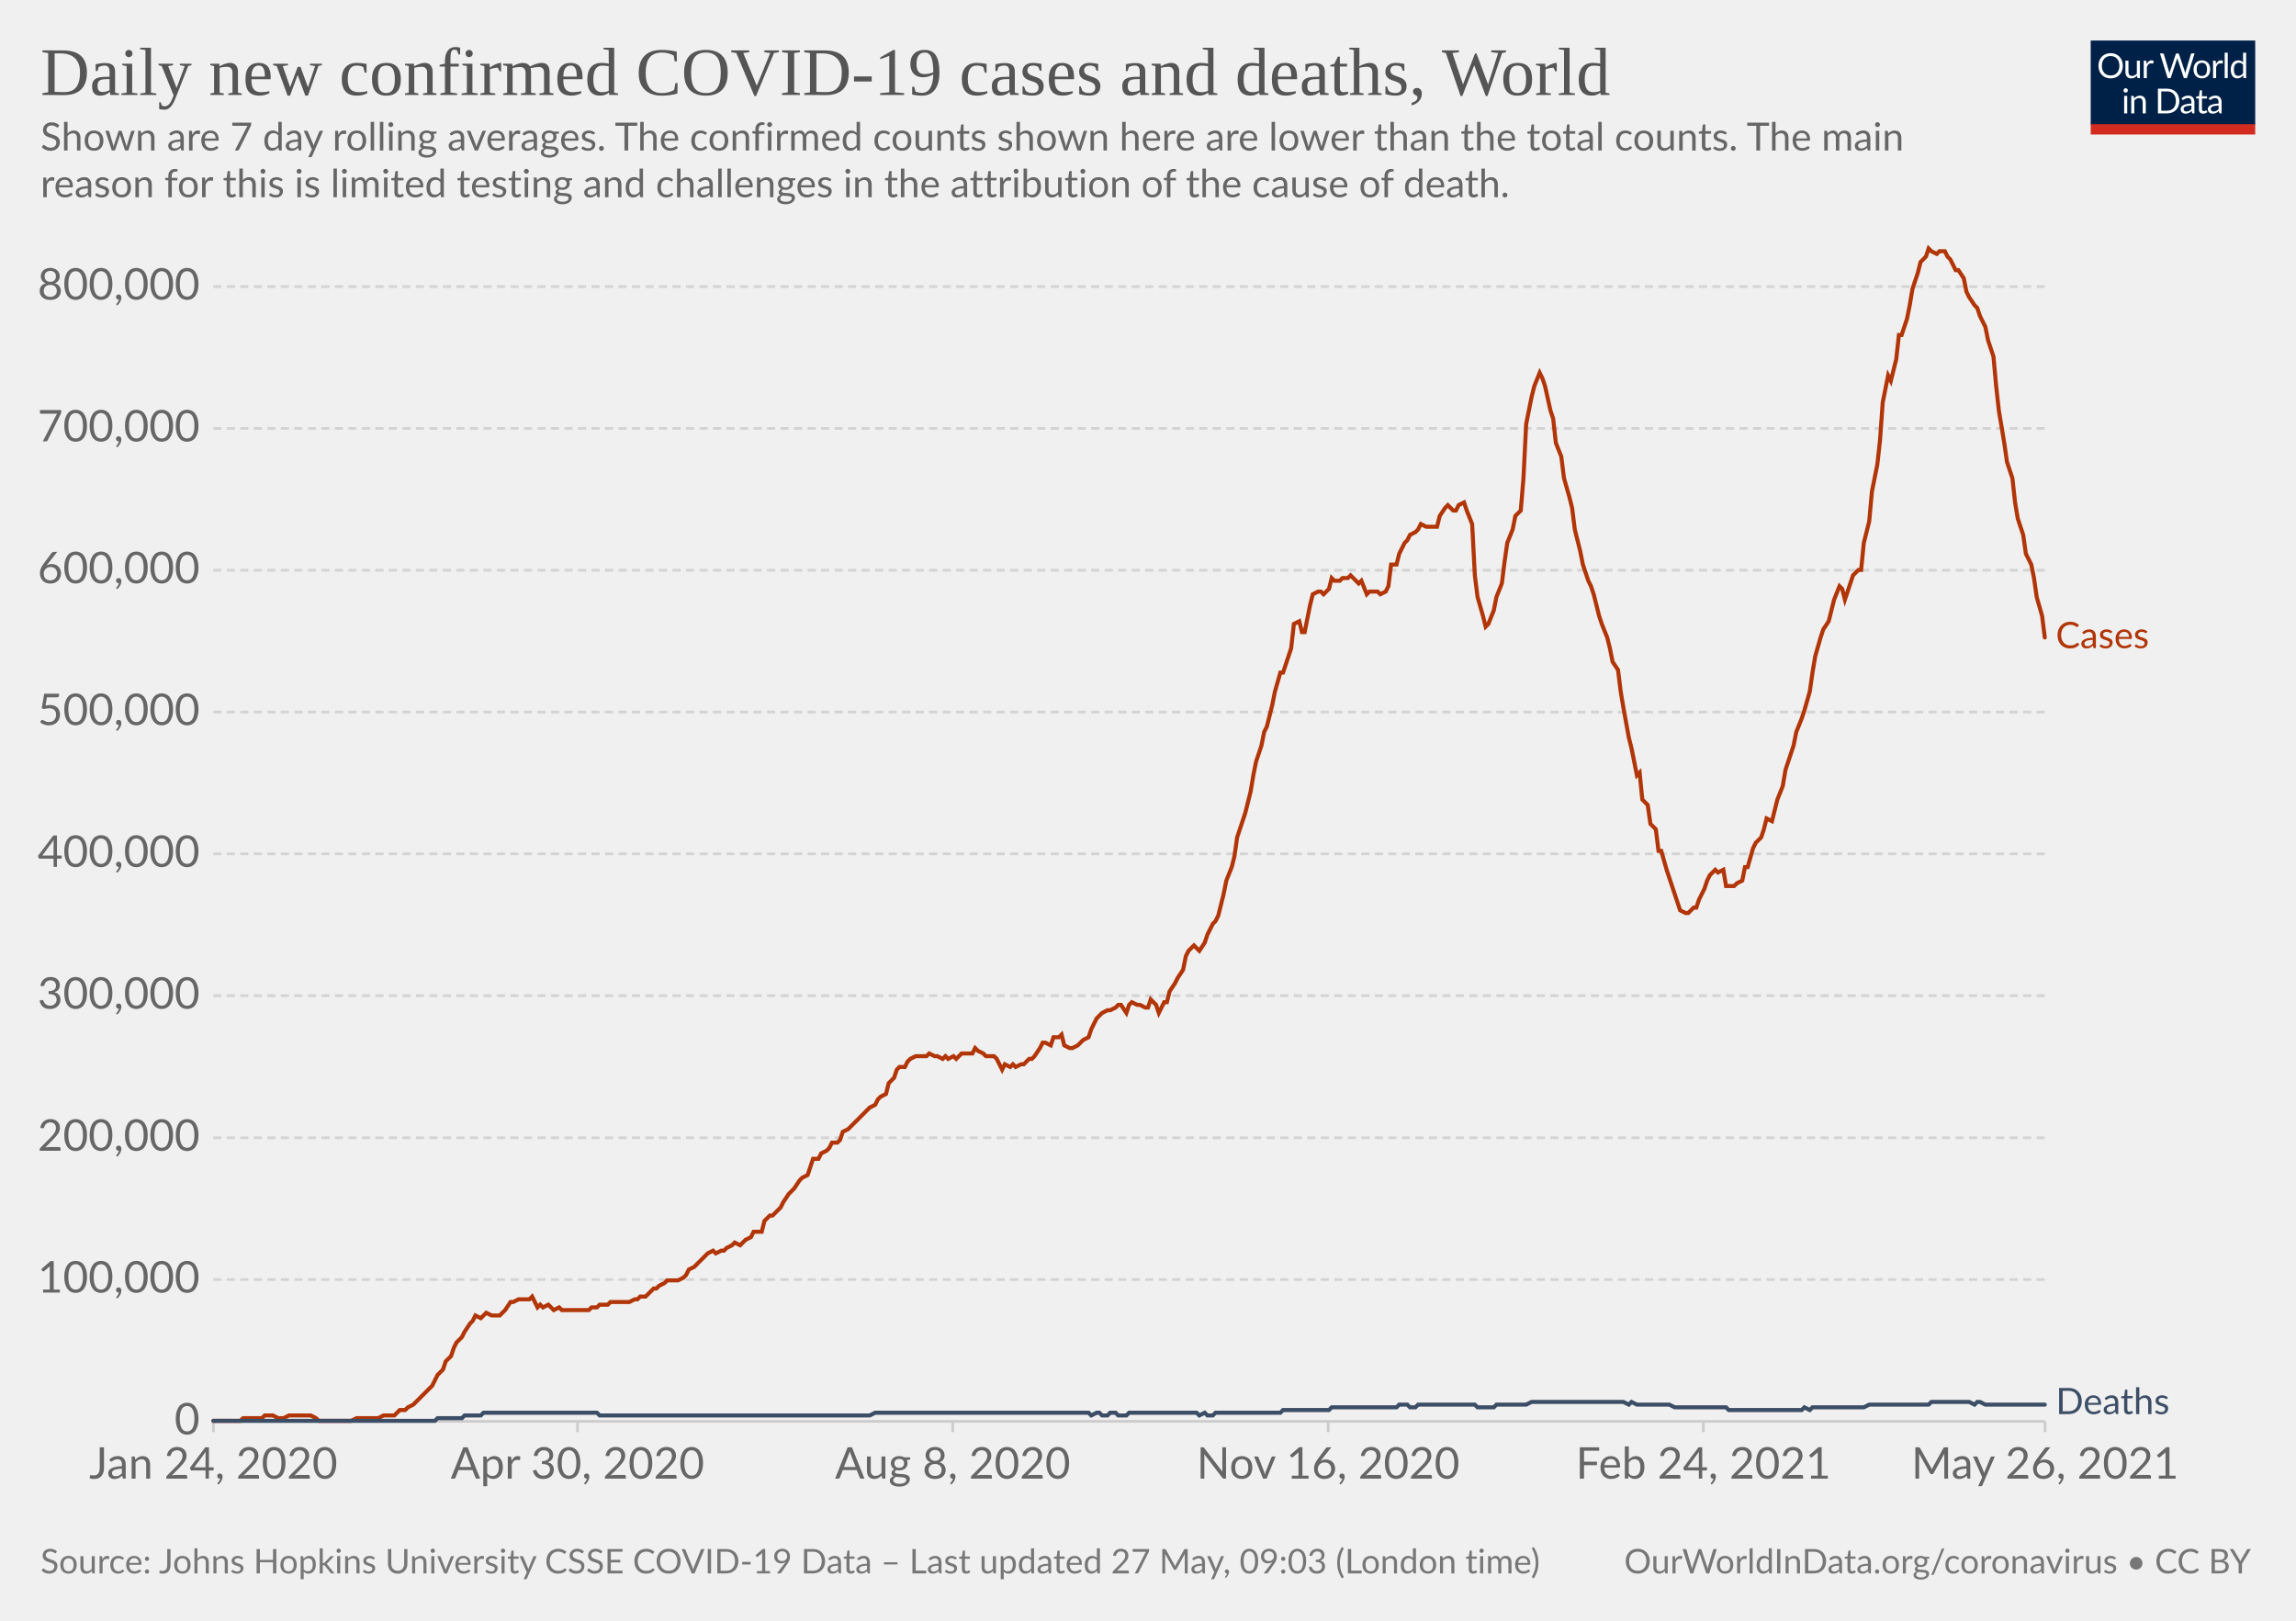
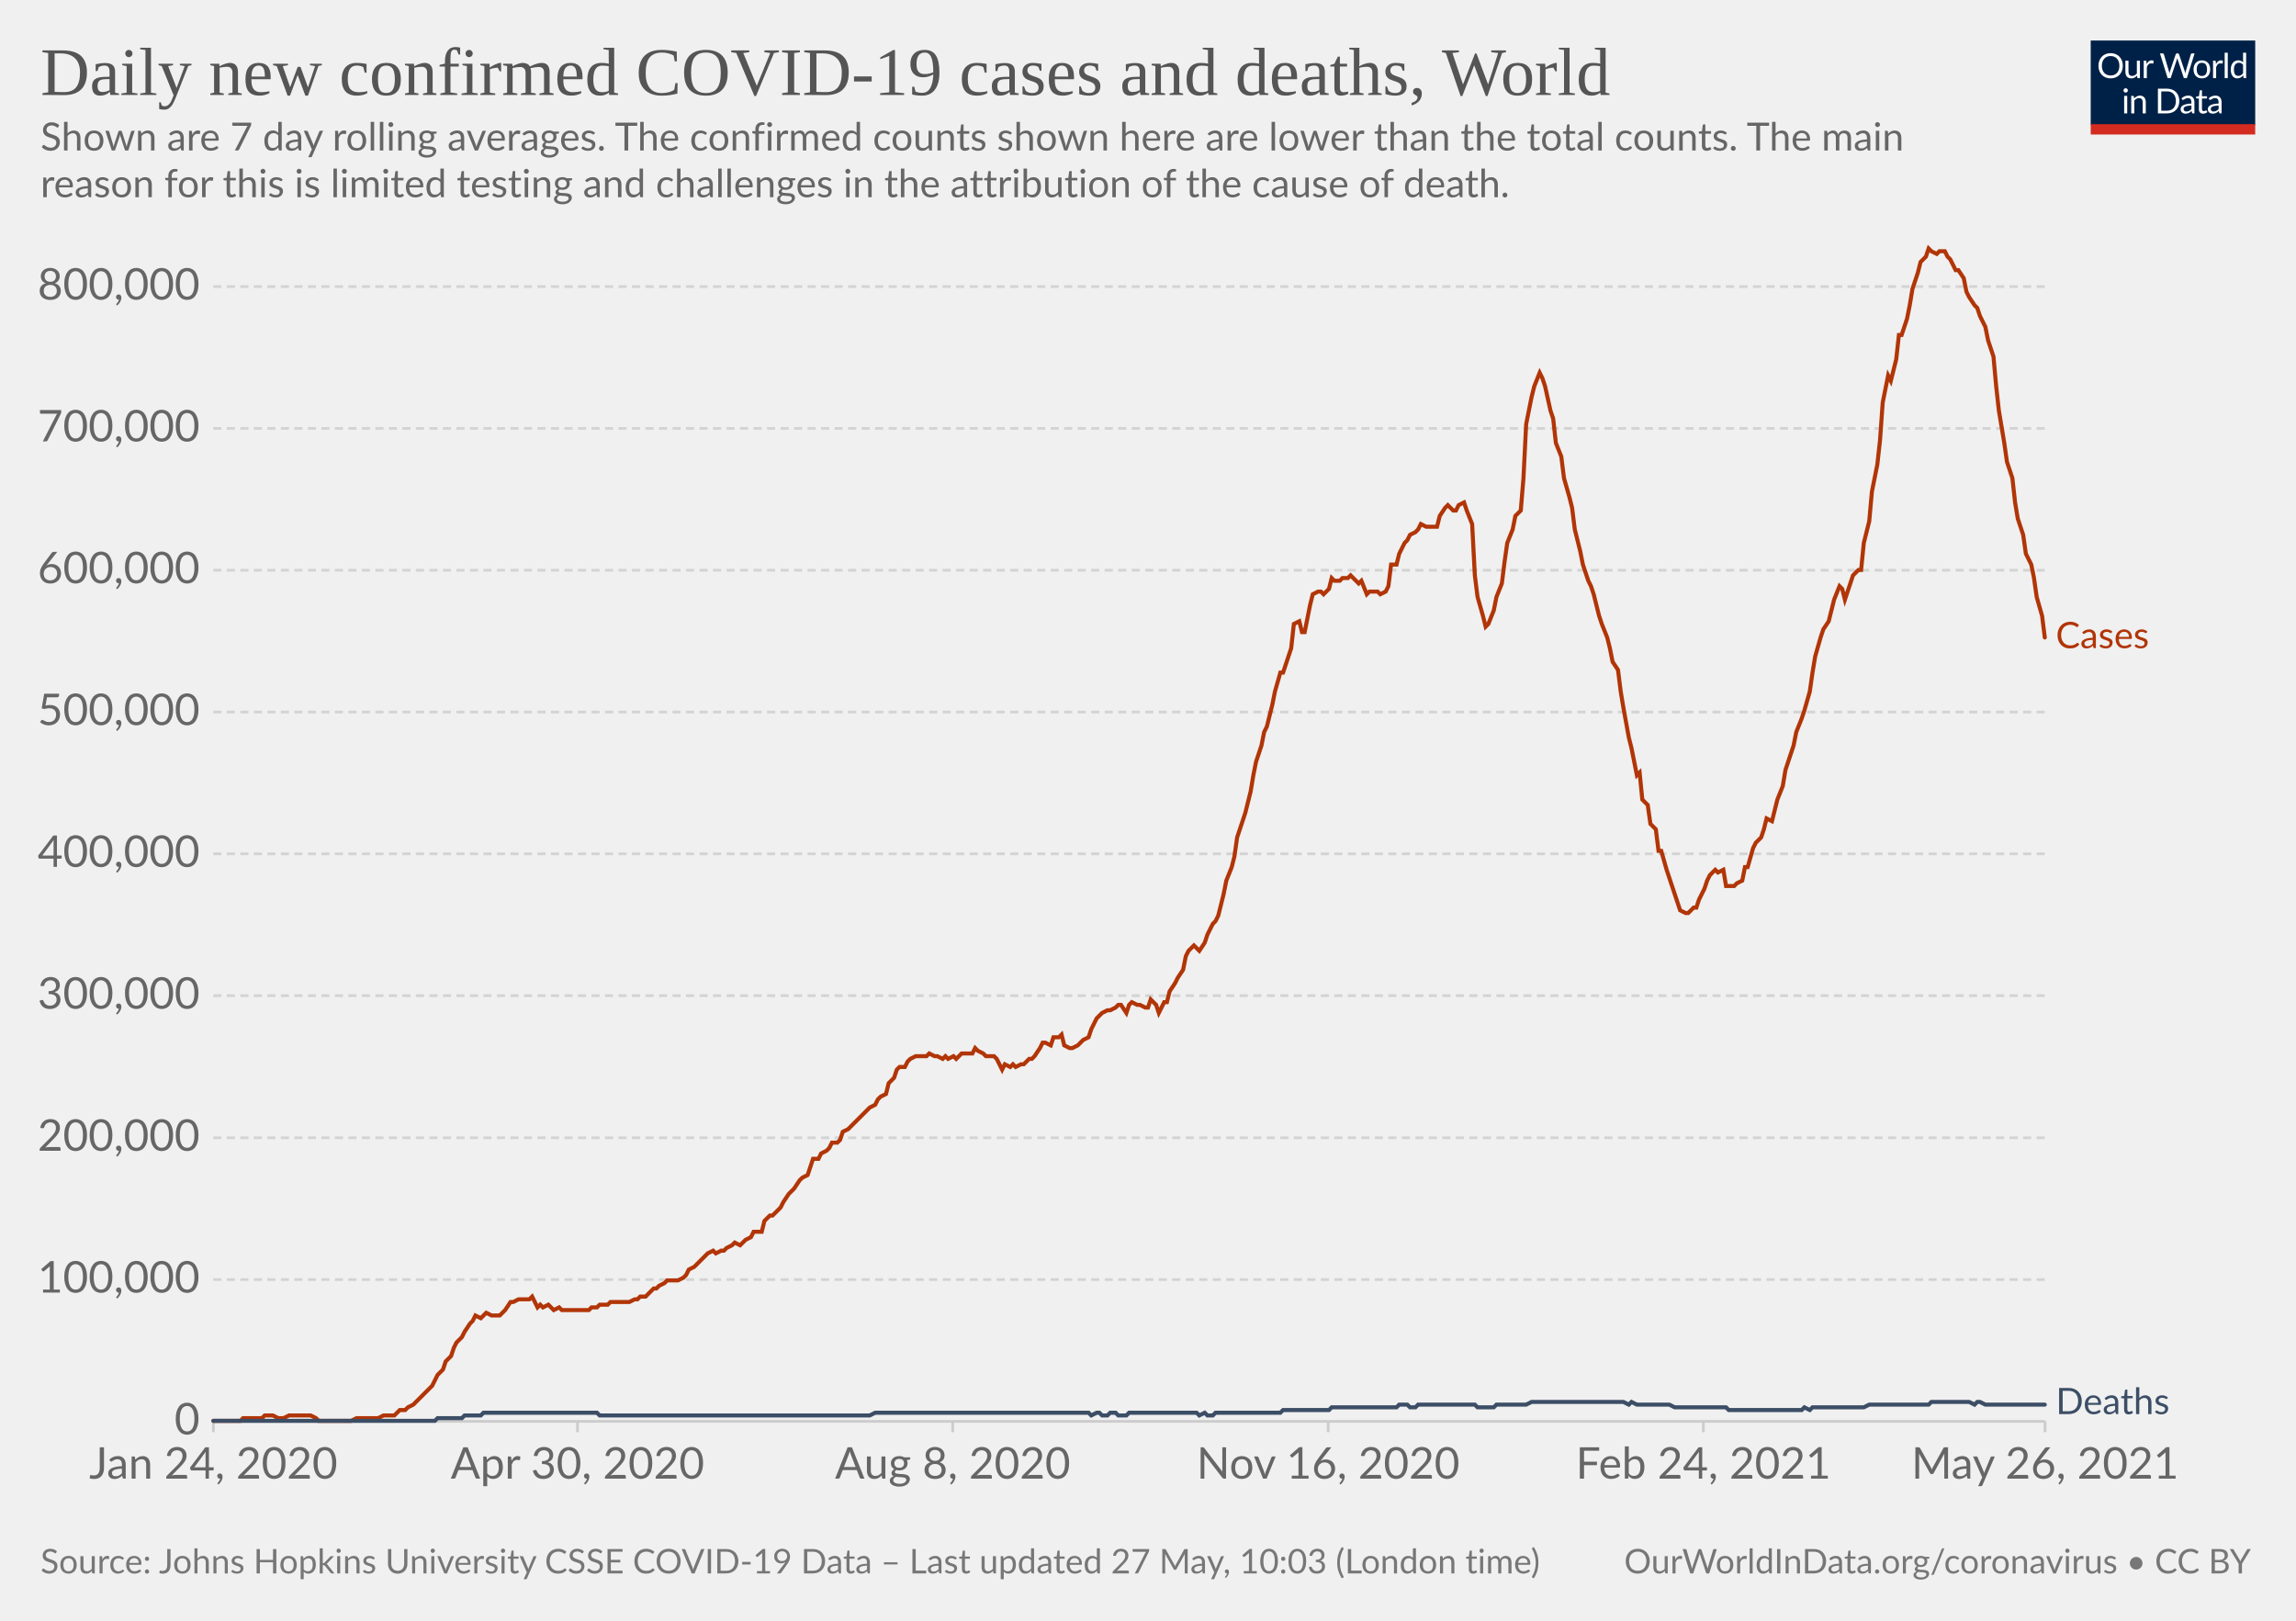
<svg xmlns="http://www.w3.org/2000/svg" version="1.1" style="background-color:#fff;-webkit-font-smoothing:antialiased" width="850" height="600" viewBox="0 0 850 600" font-family="Lato,'Helvetica Neue',Helvetica,Arial,sans-serif" font-size="18" text-rendering="optimizeLegibility">
  <g class="HeaderView">
    <g transform="matrix(.29 0 0 .29 774 15)">
      <svg className="owidLog" width="210" height="120" viewBox="0 0 210 120" fill="none">
        <g clip-path="url(#clip0)">
          <path d="M0 0h210v107.89H0V0z" fill="#002147" />
          <path d="M40.98 32.25c0 2.36-.38 4.53-1.12 6.51a14.26 14.26 0 01-8.1 8.4c-1.9.78-4.02 1.17-6.34 1.17a16.6 16.6 0 01-6.33-1.17 14.31 14.31 0 01-8.08-8.4 18.29 18.29 0 01-1.12-6.51c0-2.36.38-4.53 1.12-6.5.75-1.97 1.8-3.67 3.17-5.1a14.32 14.32 0 014.9-3.34c1.92-.8 4.03-1.19 6.34-1.19 2.32 0 4.43.4 6.34 1.19 1.92.8 3.56 1.9 4.93 3.34a14.87 14.87 0 013.17 5.1 18.1 18.1 0 011.12 6.5zm-4.38 0c0-1.94-.26-3.68-.8-5.22a10.91 10.91 0 00-2.24-3.89 9.68 9.68 0 00-3.52-2.46 11.95 11.95 0 00-4.62-.86c-1.68 0-3.21.28-4.6.86a9.88 9.88 0 00-3.54 2.46 10.91 10.91 0 00-2.24 3.9c-.53 1.53-.8 3.27-.8 5.2 0 1.94.27 3.68.8 5.22a11.17 11.17 0 002.24 3.9 10.01 10.01 0 003.55 2.44c1.38.56 2.9.83 4.6.83s3.24-.27 4.61-.83a9.8 9.8 0 003.52-2.44 11.17 11.17 0 002.25-3.9c.53-1.54.8-3.28.8-5.21zm26.22-6.54V48H60.5c-.56 0-.9-.27-1.05-.81l-.31-2.4a12.45 12.45 0 01-3.26 2.6c-1.2.64-2.58.96-4.13.96-1.22 0-2.3-.2-3.24-.6a6.52 6.52 0 01-2.33-1.7 7.37 7.37 0 01-1.43-2.67c-.3-1.04-.46-2.2-.46-3.45V25.7h3.91v14.22c0 1.68.38 2.99 1.15 3.91.77.93 1.96 1.39 3.54 1.39 1.16 0 2.24-.27 3.23-.82a10.42 10.42 0 002.8-2.28V25.7h3.91zm8.61 4.47a9.94 9.94 0 012.6-3.56 5.64 5.64 0 013.76-1.3c.47 0 .92.05 1.34.15.44.1.83.27 1.17.49l-.3 2.92c-.09.37-.3.55-.66.55-.2 0-.5-.04-.9-.13a6.21 6.21 0 00-3.24.18 4.23 4.23 0 00-1.47.92c-.42.4-.81.9-1.17 1.5-.33.58-.64 1.26-.92 2.02V48H67.7V25.71h2.25c.42 0 .72.08.88.25.16.16.27.44.33.83l.26 3.39zm61.16-13.7L122.75 48h-3.82l-7.99-24.05a21.95 21.95 0 01-.42-1.58 38.36 38.36 0 01-.44 1.58L102.05 48h-3.83L88.4 16.47h3.54c.38 0 .7.1.95.29.26.2.43.43.5.73l6.52 21.9.28 1.28.29 1.46.3-1.46.38-1.27 7.41-21.91c.1-.25.26-.48.51-.69.27-.22.58-.33.95-.33h1.23c.38 0 .69.1.92.29a1.77 1.77 0 01.53.73l7.4 21.9a28.4 28.4 0 01.68 2.62 29.52 29.52 0 01.52-2.61l6.54-21.91a1.31 1.31 0 01.48-.7c.27-.21.58-.32.95-.32h3.32zm9.35 8.88c1.63 0 3.1.27 4.4.82a9.43 9.43 0 015.46 5.94c.5 1.4.74 2.98.74 4.73 0 1.76-.25 3.34-.74 4.75a9.43 9.43 0 01-5.46 5.92c-1.3.52-2.77.79-4.4.79-1.64 0-3.12-.27-4.44-.8a9.42 9.42 0 01-3.35-2.3c-.92-1-1.63-2.2-2.13-3.61-.49-1.41-.73-3-.73-4.75s.24-3.33.73-4.73c.5-1.43 1.2-2.64 2.13-3.63a9.4 9.4 0 013.35-2.31c1.32-.55 2.8-.82 4.44-.82zm0 19.89c2.2 0 3.84-.73 4.93-2.2 1.08-1.48 1.63-3.54 1.63-6.18 0-2.66-.55-4.72-1.63-6.2-1.09-1.49-2.73-2.23-4.93-2.23-1.12 0-2.09.2-2.93.57a5.71 5.71 0 00-2.06 1.65 7.5 7.5 0 00-1.24 2.67c-.26 1.04-.4 2.22-.4 3.54 0 2.64.55 4.7 1.64 6.18 1.1 1.47 2.76 2.2 4.99 2.2zm17.97-15.07a9.94 9.94 0 012.6-3.56 5.64 5.64 0 013.76-1.3c.47 0 .91.05 1.34.15.44.1.83.27 1.16.49l-.28 2.92c-.09.37-.31.55-.66.55-.2 0-.5-.04-.9-.13a6.2 6.2 0 00-3.24.18 4.23 4.23 0 00-1.47.92c-.43.4-.82.9-1.17 1.5a13.1 13.1 0 00-.92 2.02V48h-3.94V25.71h2.24c.43 0 .72.08.88.25.17.16.28.44.33.83l.27 3.39zm15.04-14.59V48h-3.92V15.6h3.92zm19.55 15.43a6.22 6.22 0 00-2.38-2.05 6.7 6.7 0 00-2.86-.6c-2.07 0-3.66.75-4.77 2.23-1.12 1.48-1.68 3.6-1.68 6.33 0 1.46.13 2.7.38 3.74a7.29 7.29 0 001.1 2.56 4.35 4.35 0 001.78 1.45c.7.3 1.5.46 2.4.46 1.29 0 2.41-.3 3.36-.88a9.6 9.6 0 002.67-2.49V31.02zm3.91-15.43V48h-2.33c-.56 0-.9-.27-1.06-.81l-.35-2.71a12.13 12.13 0 01-3.25 2.77 8.28 8.28 0 01-4.23 1.06 7.31 7.31 0 01-6.14-2.9c-.73-.96-1.3-2.15-1.69-3.57a18.35 18.35 0 01.07-9.48 11.29 11.29 0 011.89-3.7 8.7 8.7 0 017.06-3.34 7.96 7.96 0 016.12 2.62V15.59h3.91zM46.61 70.71V93H42.7V70.71h3.91zm.84-7c0 .39-.08.75-.24 1.09a2.81 2.81 0 01-1.52 1.47 2.67 2.67 0 01-2.16 0 2.9 2.9 0 01-1.45-1.47 2.67 2.67 0 010-2.16c.15-.35.35-.65.6-.9.25-.27.53-.47.85-.62a2.67 2.67 0 012.16 0c.35.15.65.35.9.62.27.25.47.55.62.9.16.34.24.7.24 1.08zm7.97 10.24c.49-.54 1-1.04 1.54-1.48a9.85 9.85 0 013.66-1.84 8.96 8.96 0 015.43.35c.94.4 1.72.97 2.33 1.71a7.36 7.36 0 011.43 2.67c.32 1.04.49 2.19.49 3.45V93h-3.94V78.81c0-1.69-.4-3-1.17-3.92-.76-.93-1.93-1.4-3.5-1.4a6.6 6.6 0 00-3.25.83c-1 .56-1.92 1.31-2.77 2.27V93h-3.94V70.71h2.35c.56 0 .9.28 1.04.82l.3 2.42zm57.7 3.3c0 2.36-.37 4.5-1.11 6.44a14.3 14.3 0 01-3.17 4.98 14.1 14.1 0 01-4.93 3.2c-1.9.76-4.02 1.13-6.33 1.13H85.8V61.47h11.77c2.31 0 4.42.39 6.33 1.15a13.8 13.8 0 018.1 8.18 17.75 17.75 0 011.12 6.45zm-4.37 0c0-1.94-.26-3.67-.8-5.2a10.94 10.94 0 00-2.23-3.87 9.57 9.57 0 00-3.53-2.42 12.23 12.23 0 00-4.61-.83h-7.5v24.62h7.5c1.7 0 3.24-.28 4.61-.84a9.7 9.7 0 003.53-2.4 10.94 10.94 0 002.24-3.87c.53-1.53.8-3.26.8-5.2zm19.8 5.72c-1.8.06-3.34.2-4.62.44-1.26.22-2.3.51-3.1.88-.8.36-1.37.8-1.74 1.3-.35.5-.53 1.05-.53 1.67 0 .58.1 1.1.3 1.52a3 3 0 00.76 1.05c.34.27.73.46 1.17.6a6.13 6.13 0 001.45.17 7.28 7.28 0 003.5-.81 11.95 11.95 0 002.82-2.2v-4.62zm-12.65-9.11a12.73 12.73 0 013.98-2.66c1.43-.59 3-.88 4.73-.88 1.25 0 2.36.2 3.33.61a6.81 6.81 0 013.94 4.38c.33 1.04.5 2.19.5 3.43V93h-1.74a1.8 1.8 0 01-.88-.18c-.2-.13-.36-.38-.48-.74l-.44-2.12-1.72 1.46a9.48 9.48 0 01-3.74 1.7c-.69.15-1.46.23-2.3.23-.87 0-1.69-.12-2.45-.35a5.34 5.34 0 01-3.34-2.93 6.64 6.64 0 01-.49-2.64c0-.88.25-1.72.73-2.53a6.33 6.33 0 012.35-2.17c1.09-.63 2.5-1.15 4.25-1.54 1.75-.41 3.89-.65 6.42-.7v-1.75c0-1.73-.37-3.03-1.12-3.91-.75-.9-1.84-1.34-3.28-1.34-.97 0-1.78.12-2.44.37-.64.23-1.2.5-1.7.81l-1.23.82c-.33.23-.67.35-1 .35-.27 0-.5-.07-.69-.2a2.1 2.1 0 01-.48-.53l-.7-1.25zm27.67 19.5c-1.76 0-3.12-.5-4.07-1.48-.94-.98-1.41-2.4-1.41-4.25V74h-2.68a.9.9 0 01-.6-.2c-.16-.14-.24-.36-.24-.66v-1.56l3.65-.46.9-6.89a.9.9 0 01.29-.52.88.88 0 01.62-.22H142v7.67h6.44V74H142v13.38c0 .94.22 1.63.68 2.09.45.45 1.04.68 1.76.68a3.21 3.21 0 001.85-.53l.55-.35c.16-.12.3-.18.41-.18.2 0 .4.13.55.38l1.15 1.87a7.45 7.45 0 01-2.44 1.5 8.53 8.53 0 01-2.95.52zm19.68-10.4c-1.8.07-3.34.21-4.62.45-1.26.22-2.3.51-3.1.88-.8.36-1.37.8-1.74 1.3-.35.5-.53 1.05-.53 1.67 0 .58.1 1.1.3 1.52a2.9 2.9 0 00.76 1.05c.34.27.73.46 1.17.6a6.13 6.13 0 001.45.17 7.3 7.3 0 003.5-.81 12.04 12.04 0 002.82-2.2v-4.62zm-12.65-9.1a12.72 12.72 0 013.99-2.66c1.42-.59 3-.88 4.72-.88 1.25 0 2.36.2 3.33.61a6.81 6.81 0 013.94 4.38c.33 1.04.5 2.19.5 3.43V93h-1.74a1.8 1.8 0 01-.88-.18c-.2-.13-.36-.38-.48-.74l-.44-2.12-1.72 1.46a9.48 9.48 0 01-3.74 1.7c-.69.15-1.46.23-2.3.23-.87 0-1.69-.12-2.45-.35a5.33 5.33 0 01-3.34-2.93 6.62 6.62 0 01-.49-2.64c0-.88.25-1.72.73-2.53a6.33 6.33 0 012.35-2.17c1.09-.63 2.5-1.15 4.25-1.54a31.2 31.2 0 016.42-.7v-1.75c0-1.73-.37-3.03-1.12-3.91-.75-.9-1.84-1.34-3.28-1.34-.97 0-1.78.12-2.44.37-.64.23-1.2.5-1.7.81l-1.22.82c-.34.23-.68.35-1.02.35-.26 0-.49-.07-.68-.2a1.88 1.88 0 01-.48-.53l-.7-1.25zM40.98 32.25c0 2.36-.38 4.53-1.12 6.51a14.26 14.26 0 01-8.1 8.4c-1.9.78-4.02 1.17-6.34 1.17a16.6 16.6 0 01-6.33-1.17 14.31 14.31 0 01-8.08-8.4 18.29 18.29 0 01-1.12-6.51c0-2.36.38-4.53 1.12-6.5.75-1.97 1.8-3.67 3.17-5.1a14.32 14.32 0 014.9-3.34c1.92-.8 4.03-1.19 6.34-1.19 2.32 0 4.43.4 6.34 1.19 1.92.8 3.56 1.9 4.93 3.34a14.87 14.87 0 013.17 5.1 18.1 18.1 0 011.12 6.5zm-4.38 0c0-1.94-.26-3.68-.8-5.22a10.91 10.91 0 00-2.24-3.89 9.68 9.68 0 00-3.52-2.46 11.95 11.95 0 00-4.62-.86c-1.68 0-3.21.28-4.6.86a9.88 9.88 0 00-3.54 2.46 10.91 10.91 0 00-2.24 3.9c-.53 1.53-.8 3.27-.8 5.2 0 1.94.27 3.68.8 5.22a11.17 11.17 0 002.24 3.9 10.01 10.01 0 003.55 2.44c1.38.56 2.9.83 4.6.83s3.24-.27 4.61-.83a9.8 9.8 0 003.52-2.44 11.17 11.17 0 002.25-3.9c.53-1.54.8-3.28.8-5.21zm26.22-6.54V48H60.5c-.56 0-.9-.27-1.05-.81l-.31-2.4a12.45 12.45 0 01-3.26 2.6c-1.2.64-2.58.96-4.13.96-1.22 0-2.3-.2-3.24-.6a6.52 6.52 0 01-2.33-1.7 7.37 7.37 0 01-1.43-2.67c-.3-1.04-.46-2.2-.46-3.45V25.7h3.91v14.22c0 1.68.38 2.99 1.15 3.91.77.93 1.96 1.39 3.54 1.39 1.16 0 2.24-.27 3.23-.82a10.42 10.42 0 002.8-2.28V25.7h3.91zm8.61 4.47a9.94 9.94 0 012.6-3.56 5.64 5.64 0 013.76-1.3c.47 0 .92.05 1.34.15.44.1.83.27 1.17.49l-.3 2.92c-.09.37-.3.55-.66.55-.2 0-.5-.04-.9-.13a6.21 6.21 0 00-3.24.18 4.23 4.23 0 00-1.47.92c-.42.4-.81.9-1.17 1.5-.33.58-.64 1.26-.92 2.02V48H67.7V25.71h2.25c.42 0 .72.08.88.25.16.16.27.44.33.83l.26 3.39zm61.16-13.7L122.75 48h-3.82l-7.99-24.05a21.95 21.95 0 01-.42-1.58 38.36 38.36 0 01-.44 1.58L102.05 48h-3.83L88.4 16.47h3.54c.38 0 .7.1.95.29.26.2.43.43.5.73l6.52 21.9.28 1.28.29 1.46.3-1.46.38-1.27 7.41-21.91c.1-.25.26-.48.51-.69.27-.22.58-.33.95-.33h1.23c.38 0 .69.1.92.29a1.77 1.77 0 01.53.73l7.4 21.9a28.4 28.4 0 01.68 2.62 29.52 29.52 0 01.52-2.61l6.54-21.91a1.31 1.31 0 01.48-.7c.27-.21.58-.32.95-.32h3.32zm9.35 8.88c1.63 0 3.1.27 4.4.82a9.43 9.43 0 015.46 5.94c.5 1.4.74 2.98.74 4.73 0 1.76-.25 3.34-.74 4.75a9.43 9.43 0 01-5.46 5.92c-1.3.52-2.77.79-4.4.79-1.64 0-3.12-.27-4.44-.8a9.42 9.42 0 01-3.35-2.3c-.92-1-1.63-2.2-2.13-3.61-.49-1.41-.73-3-.73-4.75s.24-3.33.73-4.73c.5-1.43 1.2-2.64 2.13-3.63a9.4 9.4 0 013.35-2.31c1.32-.55 2.8-.82 4.44-.82zm0 19.89c2.2 0 3.84-.73 4.93-2.2 1.08-1.48 1.63-3.54 1.63-6.18 0-2.66-.55-4.72-1.63-6.2-1.09-1.49-2.73-2.23-4.93-2.23-1.12 0-2.09.2-2.93.57a5.71 5.71 0 00-2.06 1.65 7.5 7.5 0 00-1.24 2.67c-.26 1.04-.4 2.22-.4 3.54 0 2.64.55 4.7 1.64 6.18 1.1 1.47 2.76 2.2 4.99 2.2zm17.97-15.07a9.94 9.94 0 012.6-3.56 5.64 5.64 0 013.76-1.3c.47 0 .91.05 1.34.15.44.1.83.27 1.16.49l-.28 2.92c-.09.37-.31.55-.66.55-.2 0-.5-.04-.9-.13a6.2 6.2 0 00-3.24.18 4.23 4.23 0 00-1.47.92c-.43.4-.82.9-1.17 1.5a13.1 13.1 0 00-.92 2.02V48h-3.94V25.71h2.24c.43 0 .72.08.88.25.17.16.28.44.33.83l.27 3.39zm15.04-14.59V48h-3.92V15.6h3.92zm19.55 15.43a6.22 6.22 0 00-2.38-2.05 6.7 6.7 0 00-2.86-.6c-2.07 0-3.66.75-4.77 2.23-1.12 1.48-1.68 3.6-1.68 6.33 0 1.46.13 2.7.38 3.74a7.29 7.29 0 001.1 2.56 4.35 4.35 0 001.78 1.45c.7.3 1.5.46 2.4.46 1.29 0 2.41-.3 3.36-.88a9.6 9.6 0 002.67-2.49V31.02zm3.91-15.43V48h-2.33c-.56 0-.9-.27-1.06-.81l-.35-2.71a12.13 12.13 0 01-3.25 2.77 8.28 8.28 0 01-4.23 1.06 7.31 7.31 0 01-6.14-2.9c-.73-.96-1.3-2.15-1.69-3.57a18.35 18.35 0 01.07-9.48 11.29 11.29 0 011.89-3.7 8.7 8.7 0 017.06-3.34 7.96 7.96 0 016.12 2.62V15.59h3.91zM46.61 70.71V93H42.7V70.71h3.91zm.84-7c0 .39-.08.75-.24 1.09a2.81 2.81 0 01-1.52 1.47 2.67 2.67 0 01-2.16 0 2.9 2.9 0 01-1.45-1.47 2.67 2.67 0 010-2.16c.15-.35.35-.65.6-.9.25-.27.53-.47.85-.62a2.67 2.67 0 012.16 0c.35.15.65.35.9.62.27.25.47.55.62.9.16.34.24.7.24 1.08zm7.97 10.24c.49-.54 1-1.04 1.54-1.48a9.85 9.85 0 013.66-1.84 8.96 8.96 0 015.43.35c.94.4 1.72.97 2.33 1.71a7.36 7.36 0 011.43 2.67c.32 1.04.49 2.19.49 3.45V93h-3.94V78.81c0-1.69-.4-3-1.17-3.92-.76-.93-1.93-1.4-3.5-1.4a6.6 6.6 0 00-3.25.83c-1 .56-1.92 1.31-2.77 2.27V93h-3.94V70.71h2.35c.56 0 .9.28 1.04.82l.3 2.42zm57.7 3.3c0 2.36-.37 4.5-1.11 6.44a14.3 14.3 0 01-3.17 4.98 14.1 14.1 0 01-4.93 3.2c-1.9.76-4.02 1.13-6.33 1.13H85.8V61.47h11.77c2.31 0 4.42.39 6.33 1.15a13.8 13.8 0 018.1 8.18 17.75 17.75 0 011.12 6.45zm-4.37 0c0-1.94-.26-3.67-.8-5.2a10.94 10.94 0 00-2.23-3.87 9.57 9.57 0 00-3.53-2.42 12.23 12.23 0 00-4.61-.83h-7.5v24.62h7.5c1.7 0 3.24-.28 4.61-.84a9.7 9.7 0 003.53-2.4 10.94 10.94 0 002.24-3.87c.53-1.53.8-3.26.8-5.2zm19.8 5.72c-1.8.06-3.34.2-4.62.44-1.26.22-2.3.51-3.1.88-.8.36-1.37.8-1.74 1.3-.35.5-.53 1.05-.53 1.67 0 .58.1 1.1.3 1.52a3 3 0 00.76 1.05c.34.27.73.46 1.17.6a6.13 6.13 0 001.45.17 7.28 7.28 0 003.5-.81 11.95 11.95 0 002.82-2.2v-4.62zm-12.65-9.11a12.73 12.73 0 013.98-2.66c1.43-.59 3-.88 4.73-.88 1.25 0 2.36.2 3.33.61a6.81 6.81 0 013.94 4.38c.33 1.04.5 2.19.5 3.43V93h-1.74a1.8 1.8 0 01-.88-.18c-.2-.13-.36-.38-.48-.74l-.44-2.12-1.72 1.46a9.48 9.48 0 01-3.74 1.7c-.69.15-1.46.23-2.3.23-.87 0-1.69-.12-2.45-.35a5.34 5.34 0 01-3.34-2.93 6.64 6.64 0 01-.49-2.64c0-.88.25-1.72.73-2.53a6.33 6.33 0 012.35-2.17c1.09-.63 2.5-1.15 4.25-1.54 1.75-.41 3.89-.65 6.42-.7v-1.75c0-1.73-.37-3.03-1.12-3.91-.75-.9-1.84-1.34-3.28-1.34-.97 0-1.78.12-2.44.37-.64.23-1.2.5-1.7.81l-1.23.82c-.33.23-.67.35-1 .35-.27 0-.5-.07-.69-.2a2.1 2.1 0 01-.48-.53l-.7-1.25zm27.67 19.5c-1.76 0-3.12-.5-4.07-1.48-.94-.98-1.41-2.4-1.41-4.25V74h-2.68a.9.9 0 01-.6-.2c-.16-.14-.24-.36-.24-.66v-1.56l3.65-.46.9-6.89a.9.9 0 01.29-.52.88.88 0 01.62-.22H142v7.67h6.44V74H142v13.38c0 .94.22 1.63.68 2.09.45.45 1.04.68 1.76.68a3.21 3.21 0 001.85-.53l.55-.35c.16-.12.3-.18.41-.18.2 0 .4.13.55.38l1.15 1.87a7.45 7.45 0 01-2.44 1.5 8.53 8.53 0 01-2.95.52zm19.68-10.4c-1.8.07-3.34.21-4.62.45-1.26.22-2.3.51-3.1.88-.8.36-1.37.8-1.74 1.3-.35.5-.53 1.05-.53 1.67 0 .58.1 1.1.3 1.52a2.9 2.9 0 00.76 1.05c.34.27.73.46 1.17.6a6.13 6.13 0 001.45.17 7.3 7.3 0 003.5-.81 12.04 12.04 0 002.82-2.2v-4.62zm-12.65-9.1a12.72 12.72 0 013.99-2.66c1.42-.59 3-.88 4.72-.88 1.25 0 2.36.2 3.33.61a6.81 6.81 0 013.94 4.38c.33 1.04.5 2.19.5 3.43V93h-1.74a1.8 1.8 0 01-.88-.18c-.2-.13-.36-.38-.48-.74l-.44-2.12-1.72 1.46a9.48 9.48 0 01-3.74 1.7c-.69.15-1.46.23-2.3.23-.87 0-1.69-.12-2.45-.35a5.33 5.33 0 01-3.34-2.93 6.62 6.62 0 01-.49-2.64c0-.88.25-1.72.73-2.53a6.33 6.33 0 012.35-2.17c1.09-.63 2.5-1.15 4.25-1.54a31.2 31.2 0 016.42-.7v-1.75c0-1.73-.37-3.03-1.12-3.91-.75-.9-1.84-1.34-3.28-1.34-.97 0-1.78.12-2.44.37-.64.23-1.2.5-1.7.81l-1.22.82c-.34.23-.68.35-1.02.35-.26 0-.49-.07-.68-.2a1.88 1.88 0 01-.48-.53l-.7-1.25zM40.98 32.25c0 2.36-.38 4.53-1.12 6.51a14.26 14.26 0 01-8.1 8.4c-1.9.78-4.02 1.17-6.34 1.17a16.6 16.6 0 01-6.33-1.17 14.31 14.31 0 01-8.08-8.4 18.29 18.29 0 01-1.12-6.51c0-2.36.38-4.53 1.12-6.5.75-1.97 1.8-3.67 3.17-5.1a14.32 14.32 0 014.9-3.34c1.92-.8 4.03-1.19 6.34-1.19 2.32 0 4.43.4 6.34 1.19 1.92.8 3.56 1.9 4.93 3.34a14.87 14.87 0 013.17 5.1 18.1 18.1 0 011.12 6.5zm-4.38 0c0-1.94-.26-3.68-.8-5.22a10.91 10.91 0 00-2.24-3.89 9.68 9.68 0 00-3.52-2.46 11.95 11.95 0 00-4.62-.86c-1.68 0-3.21.28-4.6.86a9.88 9.88 0 00-3.54 2.46 10.91 10.91 0 00-2.24 3.9c-.53 1.53-.8 3.27-.8 5.2 0 1.94.27 3.68.8 5.22a11.17 11.17 0 002.24 3.9 10.01 10.01 0 003.55 2.44c1.38.56 2.9.83 4.6.83s3.24-.27 4.61-.83a9.8 9.8 0 003.52-2.44 11.17 11.17 0 002.25-3.9c.53-1.54.8-3.28.8-5.21zm26.22-6.54V48H60.5c-.56 0-.9-.27-1.05-.81l-.31-2.4a12.45 12.45 0 01-3.26 2.6c-1.2.64-2.58.96-4.13.96-1.22 0-2.3-.2-3.24-.6a6.52 6.52 0 01-2.33-1.7 7.37 7.37 0 01-1.43-2.67c-.3-1.04-.46-2.2-.46-3.45V25.7h3.91v14.22c0 1.68.38 2.99 1.15 3.91.77.93 1.96 1.39 3.54 1.39 1.16 0 2.24-.27 3.23-.82a10.42 10.42 0 002.8-2.28V25.7h3.91zm8.61 4.47a9.94 9.94 0 012.6-3.56 5.64 5.64 0 013.76-1.3c.47 0 .92.05 1.34.15.44.1.83.27 1.17.49l-.3 2.92c-.09.37-.3.55-.66.55-.2 0-.5-.04-.9-.13a6.21 6.21 0 00-3.24.18 4.23 4.23 0 00-1.47.92c-.42.4-.81.9-1.17 1.5-.33.58-.64 1.26-.92 2.02V48H67.7V25.71h2.25c.42 0 .72.08.88.25.16.16.27.44.33.83l.26 3.39zm61.16-13.7L122.75 48h-3.82l-7.99-24.05a21.95 21.95 0 01-.42-1.58 38.36 38.36 0 01-.44 1.58L102.05 48h-3.83L88.4 16.47h3.54c.38 0 .7.1.95.29.26.2.43.43.5.73l6.52 21.9.28 1.28.29 1.46.3-1.46.38-1.27 7.41-21.91c.1-.25.26-.48.51-.69.27-.22.58-.33.95-.33h1.23c.38 0 .69.1.92.29a1.77 1.77 0 01.53.73l7.4 21.9a28.4 28.4 0 01.68 2.62 29.52 29.52 0 01.52-2.61l6.54-21.91a1.31 1.31 0 01.48-.7c.27-.21.58-.32.95-.32h3.32zm9.35 8.88c1.63 0 3.1.27 4.4.82a9.43 9.43 0 015.46 5.94c.5 1.4.74 2.98.74 4.73 0 1.76-.25 3.34-.74 4.75a9.43 9.43 0 01-5.46 5.92c-1.3.52-2.77.79-4.4.79-1.64 0-3.12-.27-4.44-.8a9.42 9.42 0 01-3.35-2.3c-.92-1-1.63-2.2-2.13-3.61-.49-1.41-.73-3-.73-4.75s.24-3.33.73-4.73c.5-1.43 1.2-2.64 2.13-3.63a9.4 9.4 0 013.35-2.31c1.32-.55 2.8-.82 4.44-.82zm0 19.89c2.2 0 3.84-.73 4.93-2.2 1.08-1.48 1.63-3.54 1.63-6.18 0-2.66-.55-4.72-1.63-6.2-1.09-1.49-2.73-2.23-4.93-2.23-1.12 0-2.09.2-2.93.57a5.71 5.71 0 00-2.06 1.65 7.5 7.5 0 00-1.24 2.67c-.26 1.04-.4 2.22-.4 3.54 0 2.64.55 4.7 1.64 6.18 1.1 1.47 2.76 2.2 4.99 2.2zm17.97-15.07a9.94 9.94 0 012.6-3.56 5.64 5.64 0 013.76-1.3c.47 0 .91.05 1.34.15.44.1.83.27 1.16.49l-.28 2.92c-.09.37-.31.55-.66.55-.2 0-.5-.04-.9-.13a6.2 6.2 0 00-3.24.18 4.23 4.23 0 00-1.47.92c-.43.4-.82.9-1.17 1.5a13.1 13.1 0 00-.92 2.02V48h-3.94V25.71h2.24c.43 0 .72.08.88.25.17.16.28.44.33.83l.27 3.39zm15.04-14.59V48h-3.92V15.6h3.92zm19.55 15.43a6.22 6.22 0 00-2.38-2.05 6.7 6.7 0 00-2.86-.6c-2.07 0-3.66.75-4.77 2.23-1.12 1.48-1.68 3.6-1.68 6.33 0 1.46.13 2.7.38 3.74a7.29 7.29 0 001.1 2.56 4.35 4.35 0 001.78 1.45c.7.3 1.5.46 2.4.46 1.29 0 2.41-.3 3.36-.88a9.6 9.6 0 002.67-2.49V31.02zm3.91-15.43V48h-2.33c-.56 0-.9-.27-1.06-.81l-.35-2.71a12.13 12.13 0 01-3.25 2.77 8.28 8.28 0 01-4.23 1.06 7.31 7.31 0 01-6.14-2.9c-.73-.96-1.3-2.15-1.69-3.57a18.35 18.35 0 01.07-9.48 11.29 11.29 0 011.89-3.7 8.7 8.7 0 017.06-3.34 7.96 7.96 0 016.12 2.62V15.59h3.91zM46.61 70.71V93H42.7V70.71h3.91zm.84-7c0 .39-.08.75-.24 1.09a2.81 2.81 0 01-1.52 1.47 2.67 2.67 0 01-2.16 0 2.9 2.9 0 01-1.45-1.47 2.67 2.67 0 010-2.16c.15-.35.35-.65.6-.9.25-.27.53-.47.85-.62a2.67 2.67 0 012.16 0c.35.15.65.35.9.62.27.25.47.55.62.9.16.34.24.7.24 1.08zm7.97 10.24c.49-.54 1-1.04 1.54-1.48a9.85 9.85 0 013.66-1.84 8.96 8.96 0 015.43.35c.94.4 1.72.97 2.33 1.71a7.36 7.36 0 011.43 2.67c.32 1.04.49 2.19.49 3.45V93h-3.94V78.81c0-1.69-.4-3-1.17-3.92-.76-.93-1.93-1.4-3.5-1.4a6.6 6.6 0 00-3.25.83c-1 .56-1.92 1.31-2.77 2.27V93h-3.94V70.71h2.35c.56 0 .9.28 1.04.82l.3 2.42zm57.7 3.3c0 2.36-.37 4.5-1.11 6.44a14.3 14.3 0 01-3.17 4.98 14.1 14.1 0 01-4.93 3.2c-1.9.76-4.02 1.13-6.33 1.13H85.8V61.47h11.77c2.31 0 4.42.39 6.33 1.15a13.8 13.8 0 018.1 8.18 17.75 17.75 0 011.12 6.45zm-4.37 0c0-1.94-.26-3.67-.8-5.2a10.94 10.94 0 00-2.23-3.87 9.57 9.57 0 00-3.53-2.42 12.23 12.23 0 00-4.61-.83h-7.5v24.62h7.5c1.7 0 3.24-.28 4.61-.84a9.7 9.7 0 003.53-2.4 10.94 10.94 0 002.24-3.87c.53-1.53.8-3.26.8-5.2zm19.8 5.72c-1.8.06-3.34.2-4.62.44-1.26.22-2.3.51-3.1.88-.8.36-1.37.8-1.74 1.3-.35.5-.53 1.05-.53 1.67 0 .58.1 1.1.3 1.52a3 3 0 00.76 1.05c.34.27.73.46 1.17.6a6.13 6.13 0 001.45.17 7.28 7.28 0 003.5-.81 11.95 11.95 0 002.82-2.2v-4.62zm-12.65-9.11a12.73 12.73 0 013.98-2.66c1.43-.59 3-.88 4.73-.88 1.25 0 2.36.2 3.33.61a6.81 6.81 0 013.94 4.38c.33 1.04.5 2.19.5 3.43V93h-1.74a1.8 1.8 0 01-.88-.18c-.2-.13-.36-.38-.48-.74l-.44-2.12-1.72 1.46a9.48 9.48 0 01-3.74 1.7c-.69.15-1.46.23-2.3.23-.87 0-1.69-.12-2.45-.35a5.34 5.34 0 01-3.34-2.93 6.64 6.64 0 01-.49-2.64c0-.88.25-1.72.73-2.53a6.33 6.33 0 012.35-2.17c1.09-.63 2.5-1.15 4.25-1.54 1.75-.41 3.89-.65 6.42-.7v-1.75c0-1.73-.37-3.03-1.12-3.91-.75-.9-1.84-1.34-3.28-1.34-.97 0-1.78.12-2.44.37-.64.23-1.2.5-1.7.81l-1.23.82c-.33.23-.67.35-1 .35-.27 0-.5-.07-.69-.2a2.1 2.1 0 01-.48-.53l-.7-1.25zm27.67 19.5c-1.76 0-3.12-.5-4.07-1.48-.94-.98-1.41-2.4-1.41-4.25V74h-2.68a.9.9 0 01-.6-.2c-.16-.14-.24-.36-.24-.66v-1.56l3.65-.46.9-6.89a.9.9 0 01.29-.52.88.88 0 01.62-.22H142v7.67h6.44V74H142v13.38c0 .94.22 1.63.68 2.09.45.45 1.04.68 1.76.68a3.21 3.21 0 001.85-.53l.55-.35c.16-.12.3-.18.41-.18.2 0 .4.13.55.38l1.15 1.87a7.45 7.45 0 01-2.44 1.5 8.53 8.53 0 01-2.95.52zm19.68-10.4c-1.8.07-3.34.21-4.62.45-1.26.22-2.3.51-3.1.88-.8.36-1.37.8-1.74 1.3-.35.5-.53 1.05-.53 1.67 0 .58.1 1.1.3 1.52a2.9 2.9 0 00.76 1.05c.34.27.73.46 1.17.6a6.13 6.13 0 001.45.17 7.3 7.3 0 003.5-.81 12.04 12.04 0 002.82-2.2v-4.62zm-12.65-9.1a12.72 12.72 0 013.99-2.66c1.42-.59 3-.88 4.72-.88 1.25 0 2.36.2 3.33.61a6.81 6.81 0 013.94 4.38c.33 1.04.5 2.19.5 3.43V93h-1.74a1.8 1.8 0 01-.88-.18c-.2-.13-.36-.38-.48-.74l-.44-2.12-1.72 1.46a9.48 9.48 0 01-3.74 1.7c-.69.15-1.46.23-2.3.23-.87 0-1.69-.12-2.45-.35a5.33 5.33 0 01-3.34-2.93 6.62 6.62 0 01-.49-2.64c0-.88.25-1.72.73-2.53a6.33 6.33 0 012.35-2.17c1.09-.63 2.5-1.15 4.25-1.54a31.2 31.2 0 016.42-.7v-1.75c0-1.73-.37-3.03-1.12-3.91-.75-.9-1.84-1.34-3.28-1.34-.97 0-1.78.12-2.44.37-.64.23-1.2.5-1.7.81l-1.22.82c-.34.23-.68.35-1.02.35-.26 0-.49-.07-.68-.2a1.88 1.88 0 01-.48-.53l-.7-1.25z" fill="#fff" />
          <path fill="#D42B21" d="M0 106.79h210V120H0z" />
        </g>
        <defs>
          <clipPath id="clip0">
            <path fill="#fff" d="M0 0h210v120H0z" />
          </clipPath>
        </defs>
      </svg>
    </g>
    <a href="https://ourworldindata.org/grapher/daily-covid-cases-deaths-7-day-ra?country=~OWID_WRL" target="_blank" rel="noopener" font-family="&quot;Playfair Display&quot;,Georgia,&quot;Times New Roman&quot;,serif">
      <text font-size="25.2" x="15" y="35.2" fill="#555">
        <tspan x="15" y="35.16">Daily new confirmed COVID-19 cases and deaths, World</tspan>
      </text>
    </a>
    <text font-size="14.4" x="15" y="55.7" fill="#666">
      <tspan x="15" y="55.72">Shown are 7 day rolling averages. The confirmed counts shown here are lower than the total counts. The main</tspan>
      <tspan x="15" y="73">reason for this is limited testing and challenges in the attribution of the cause of death.</tspan>
    </text>
  </g>
  <g class="LineChart">
    <defs>
      <clipPath id="a">
        <path d="M68.97 74.2h830v910.4h-830z" />
      </clipPath>
    </defs>
    <g class="DualAxisView">
      <g class="HorizontalAxis">
        <path stroke="#ccc" d="M79 526.2v4M213.8 526.2v4M352.7 526.2v4M491.7 526.2v4M630.6 526.2v4M757.1 526.2v4" />
        <text x="79" y="547.4" fill="#666" text-anchor="middle" font-size="16.2">Jan 24, 2020</text>
        <text x="213.8" y="547.4" fill="#666" text-anchor="middle" font-size="16.2">Apr 30, 2020</text>
        <text x="352.7" y="547.4" fill="#666" text-anchor="middle" font-size="16.2">Aug 8, 2020</text>
        <text x="491.7" y="547.4" fill="#666" text-anchor="middle" font-size="16.2">Nov 16, 2020</text>
        <text x="630.6" y="547.4" fill="#666" text-anchor="middle" font-size="16.2">Feb 24, 2021</text>
        <text x="757.1" y="547.4" fill="#666" text-anchor="middle" font-size="16.2">May 26, 2021</text>
      </g>
      <g class="VerticalAxis" fill="#666" dominant-baseline="middle" text-anchor="end" font-size="16.2">
        <text x="73.97" y="526.2">0</text>
        <text x="73.97" y="473.7">100,000</text>
        <text x="73.97" y="421.2">200,000</text>
        <text x="73.97" y="368.6">300,000</text>
        <text x="73.97" y="316.1">400,000</text>
        <text x="73.97" y="263.6">500,000</text>
        <text x="73.97" y="211.1">600,000</text>
        <text x="73.97" y="158.6">700,000</text>
        <text x="73.97" y="106.1">800,000</text>
      </g>
      <g class="AxisGridLines horizontalLines">
        <path stroke="#ccc" d="M78.97 526.2h678.1" />
        <path stroke="#d3d3d3" stroke-dasharray="3,2" d="M78.97 473.7h678.1M78.97 421.2h678.1M78.97 368.6h678.1M78.97 316.1h678.1M78.97 263.6h678.1M78.97 211.1h678.1M78.97 158.6h678.1M78.97 106.1h678.1" />
      </g>
    </g>
    <g clip-path="url(#a)">
      <g class="LineLabels" cursor="default">
        <g class="legendMark">
          <text font-size="13.5" x="761.1" y="240" fill="#B13507">
            <tspan x="761.07" y="239.95">Cases</tspan>
          </text>
        </g>
        <g class="legendMark">
          <text font-size="13.5" x="761.1" y="523.5" fill="#3C4E66">
            <tspan x="761.07" y="523.5">Deaths</tspan>
          </text>
        </g>
      </g>
      <g class="Lines">
        <g>
          <path stroke-linecap="round" stroke="#ddd" d="M79 526h10l1-1h7l1-1h3l2 1h2l2-1h8l2 1 1 1h12l2-1h8l2-1h4l1-1 1-1h2l1-1 2-1 1-1 1-1 2-2 1-1 2-2 1-2 1-2 2-2 1-3 2-2 1-3 1-2 2-2 1-2 2-3 1-1 1-2 2 1 1-1 1-1 2 1h3l1-1 1-1 2-3h1l2-1h4l1-1 2 4 1-1 1 1 2-1 1 1 1 1 2-1 1 1h10l1-1h2l1-1h3l1-1h7l2-1h1l1-1h2l1-1 2-2h1l1-1 2-1 1-1h4l2-1 1-1 1-2 2-1 1-1 2-2 1-1 1-1 2-1 1 1 2-1h1l1-1 2-1 1-1 2 1 1-1 1-1 2-1 1-2h3l1-4 2-2h1l1-1 2-2 1-2 2-3 1-1 1-1 2-3 1-1 2-1 1-3 1-3h2l1-2 2-1 1-1 1-2h2l1-1 1-3 2-1 1-1 2-2 1-1 1-1 2-2 1-1 2-1 1-2 1-1 2-1 1-4 2-2 1-3 1-1h2l1-2 1-1 2-1h4l1-1 2 1h1l2 1 1-1 1 1 2-1 1 1 2-2h4l1-2 1 1 2 1 1 1h3l1 1 2 4 1-2 2 1 1-1 1 1 2-1h1l2-2h1l1-1 2-3 1-2h1l2 1 1-3h2l1-1 1 4 2 1h1l2-1 1-1 1-1 2-1 1-3 2-4 1-1 1-1 2-1h1l2-1 1-1h1l2 3 1-3 1-1 2 1h1l2 1h1l1-3 2 2 1 3 2-4h1l1-4 2-3 1-2 2-3 1-5 1-2 2-2 1 1 1 1 2-3 1-3 2-4 1-1 1-2 2-8 1-5 2-5 1-4 1-7 2-6 1-3 2-8 1-6 1-5 2-6 1-5 1-2 2-8 1-5 2-7h1l1-3 2-6 1-9 2-1 1 4h1l2-10 1-4 2-1h1l1 1 2-2 1-4 1 1h2l1-1h2l1-1 1 1 2 2 1-1 2 5 1-1h3l1 1 2-1 1-2 1-8h2l1-4 2-4 1-1 1-2 2-1 1-1 1-2 2 1h4l1-4 2-3 1-1 2 2h1l1-2 2-1 1 3 2 5 1 19 1 8 2 7 1 4 1-1 2-5 1-5 2-5 1-8 1-7 2-5 1-5 2-2 1-12 1-20 2-10 1-4 2-5 1 2 1 3 2 9 1 3 1 9 2 5 1 8 2 7 1 4 1 8 2 8 1 5 2 6 1 2 1 3 2 8 1 3 2 5 1 4 1 5 2 3 1 8 1 6 2 11 1 4 2 10 1-1 1 10 2 2 1 7 2 2 1 8h1l2 7 1 3 2 6 1 3 1 3 2 1h1l2-2h1l1-3 2-4 1-3 1-2 2-2 1 1 2-1 1 6h3l1-1 2-1 1-5h1l2-7 1-2 2-2 1-3 1-4 2 1 1-4 1-4 2-5 1-6 2-6 1-3 1-5 2-5 1-3 2-7 1-7 1-6 2-7 1-3 2-3 1-4 1-4 2-5 1 1 1 4 2-6 1-3 2-2h1l1-10 2-8 1-11 2-10 1-9 1-14 2-10 1 2 2-8 1-9h1l2-6 1-5 1-6 2-6 1-4 2-2 1-3 1 1 2 1 1-1h2l1 2 1 1 2 4h1l2 3 1 5 1 2 2 3 1 1 1 3 2 4 1 5 2 6 1 11 1 9 2 12 1 7 2 6 1 9 1 6 2 6 1 7 2 4 1 5 1 7 2 7 1 8" fill="none" stroke-width="1" />
        </g>
        <g>
          <path stroke-linecap="round" stroke="#ddd" d="M79 526h82l1-1h9l1-1h6l1-1h42l1 1h100l2-1h79l1 1 2-1h1l1 1h2l1-1h2l1 1h3l1-1h25l1 1 2-1 1 1h2l1-1h24l1-1h17l1-1h24l1-1h3l1 1h2l1-1h21l1 1h6l1-1h11l2-1h34l2 1 1-1 2 1h12l2 1h19l1 1h27l1-1 2 1 1-1h19l2-1h22l1-1h14l2 1 1-1h1l2 1h22" fill="none" stroke-width="1" />
        </g>
        <g>
          <path stroke="#B13507" stroke-linecap="round" d="M79 526h10l1-1h7l1-1h3l2 1h2l2-1h8l2 1 1 1h12l2-1h8l2-1h4l1-1 1-1h2l1-1 2-1 1-1 1-1 2-2 1-1 2-2 1-2 1-2 2-2 1-3 2-2 1-3 1-2 2-2 1-2 2-3 1-1 1-2 2 1 1-1 1-1 2 1h3l1-1 1-1 2-3h1l2-1h4l1-1 2 4 1-1 1 1 2-1 1 1 1 1 2-1 1 1h10l1-1h2l1-1h3l1-1h7l2-1h1l1-1h2l1-1 2-2h1l1-1 2-1 1-1h4l2-1 1-1 1-2 2-1 1-1 2-2 1-1 1-1 2-1 1 1 2-1h1l1-1 2-1 1-1 2 1 1-1 1-1 2-1 1-2h3l1-4 2-2h1l1-1 2-2 1-2 2-3 1-1 1-1 2-3 1-1 2-1 1-3 1-3h2l1-2 2-1 1-1 1-2h2l1-1 1-3 2-1 1-1 2-2 1-1 1-1 2-2 1-1 2-1 1-2 1-1 2-1 1-4 2-2 1-3 1-1h2l1-2 1-1 2-1h4l1-1 2 1h1l2 1 1-1 1 1 2-1 1 1 2-2h4l1-2 1 1 2 1 1 1h3l1 1 2 4 1-2 2 1 1-1 1 1 2-1h1l2-2h1l1-1 2-3 1-2h1l2 1 1-3h2l1-1 1 4 2 1h1l2-1 1-1 1-1 2-1 1-3 2-4 1-1 1-1 2-1h1l2-1 1-1h1l2 3 1-3 1-1 2 1h1l2 1h1l1-3 2 2 1 3 2-4h1l1-4 2-3 1-2 2-3 1-5 1-2 2-2 1 1 1 1 2-3 1-3 2-4 1-1 1-2 2-8 1-5 2-5 1-4 1-7 2-6 1-3 2-8 1-6 1-5 2-6 1-5 1-2 2-8 1-5 2-7h1l1-3 2-6 1-9 2-1 1 4h1l2-10 1-4 2-1h1l1 1 2-2 1-4 1 1h2l1-1h2l1-1 1 1 2 2 1-1 2 5 1-1h3l1 1 2-1 1-2 1-8h2l1-4 2-4 1-1 1-2 2-1 1-1 1-2 2 1h4l1-4 2-3 1-1 2 2h1l1-2 2-1 1 3 2 5 1 19 1 8 2 7 1 4 1-1 2-5 1-5 2-5 1-8 1-7 2-5 1-5 2-2 1-12 1-20 2-10 1-4 2-5 1 2 1 3 2 9 1 3 1 9 2 5 1 8 2 7 1 4 1 8 2 8 1 5 2 6 1 2 1 3 2 8 1 3 2 5 1 4 1 5 2 3 1 8 1 6 2 11 1 4 2 10 1-1 1 10 2 2 1 7 2 2 1 8h1l2 7 1 3 2 6 1 3 1 3 2 1h1l2-2h1l1-3 2-4 1-3 1-2 2-2 1 1 2-1 1 6h3l1-1 2-1 1-5h1l2-7 1-2 2-2 1-3 1-4 2 1 1-4 1-4 2-5 1-6 2-6 1-3 1-5 2-5 1-3 2-7 1-7 1-6 2-7 1-3 2-3 1-4 1-4 2-5 1 1 1 4 2-6 1-3 2-2h1l1-10 2-8 1-11 2-10 1-9 1-14 2-10 1 2 2-8 1-9h1l2-6 1-5 1-6 2-6 1-4 2-2 1-3 1 1 2 1 1-1h2l1 2 1 1 2 4h1l2 3 1 5 1 2 2 3 1 1 1 3 2 4 1 5 2 6 1 11 1 9 2 12 1 7 2 6 1 9 1 6 2 6 1 7 2 4 1 5 1 7 2 7 1 8" fill="none" stroke-width="1.5" />
        </g>
        <g>
          <path stroke="#3C4E66" stroke-linecap="round" d="M79 526h82l1-1h9l1-1h6l1-1h42l1 1h100l2-1h79l1 1 2-1h1l1 1h2l1-1h2l1 1h3l1-1h25l1 1 2-1 1 1h2l1-1h24l1-1h17l1-1h24l1-1h3l1 1h2l1-1h21l1 1h6l1-1h11l2-1h34l2 1 1-1 2 1h12l2 1h19l1 1h27l1-1 2 1 1-1h19l2-1h22l1-1h14l2 1 1-1h1l2 1h22" fill="none" stroke-width="1.5" />
        </g>
      </g>
    </g>
  </g>
  <g class="SourcesFooter" fill="#777">
    <g fill="#777">
      <text font-size="12.6" x="15" y="582.5">
-         <tspan x="15" y="582.48">Source: Johns Hopkins University CSSE COVID-19 Data – Last updated 27 May, 09:03 (London time)</tspan>
+         <tspan x="15" y="582.48">Source: Johns Hopkins University CSSE COVID-19 Data – Last updated 27 May, 10:03 (London time)</tspan>
      </text>
    </g>
    <text font-size="12.6" x="601.3" y="582.5">
      <tspan x="601.27" y="582.48">
        <a target="_blank" href="https://ourworldindata.org/coronavirus" fill="#777">OurWorldInData.org/coronavirus</a> • <a class="cclogo" href="http://creativecommons.org/licenses/by/4.0/deed.en_US" target="_blank" fill="#777">CC BY</a>
      </tspan>
    </text>
  </g>
</svg>
